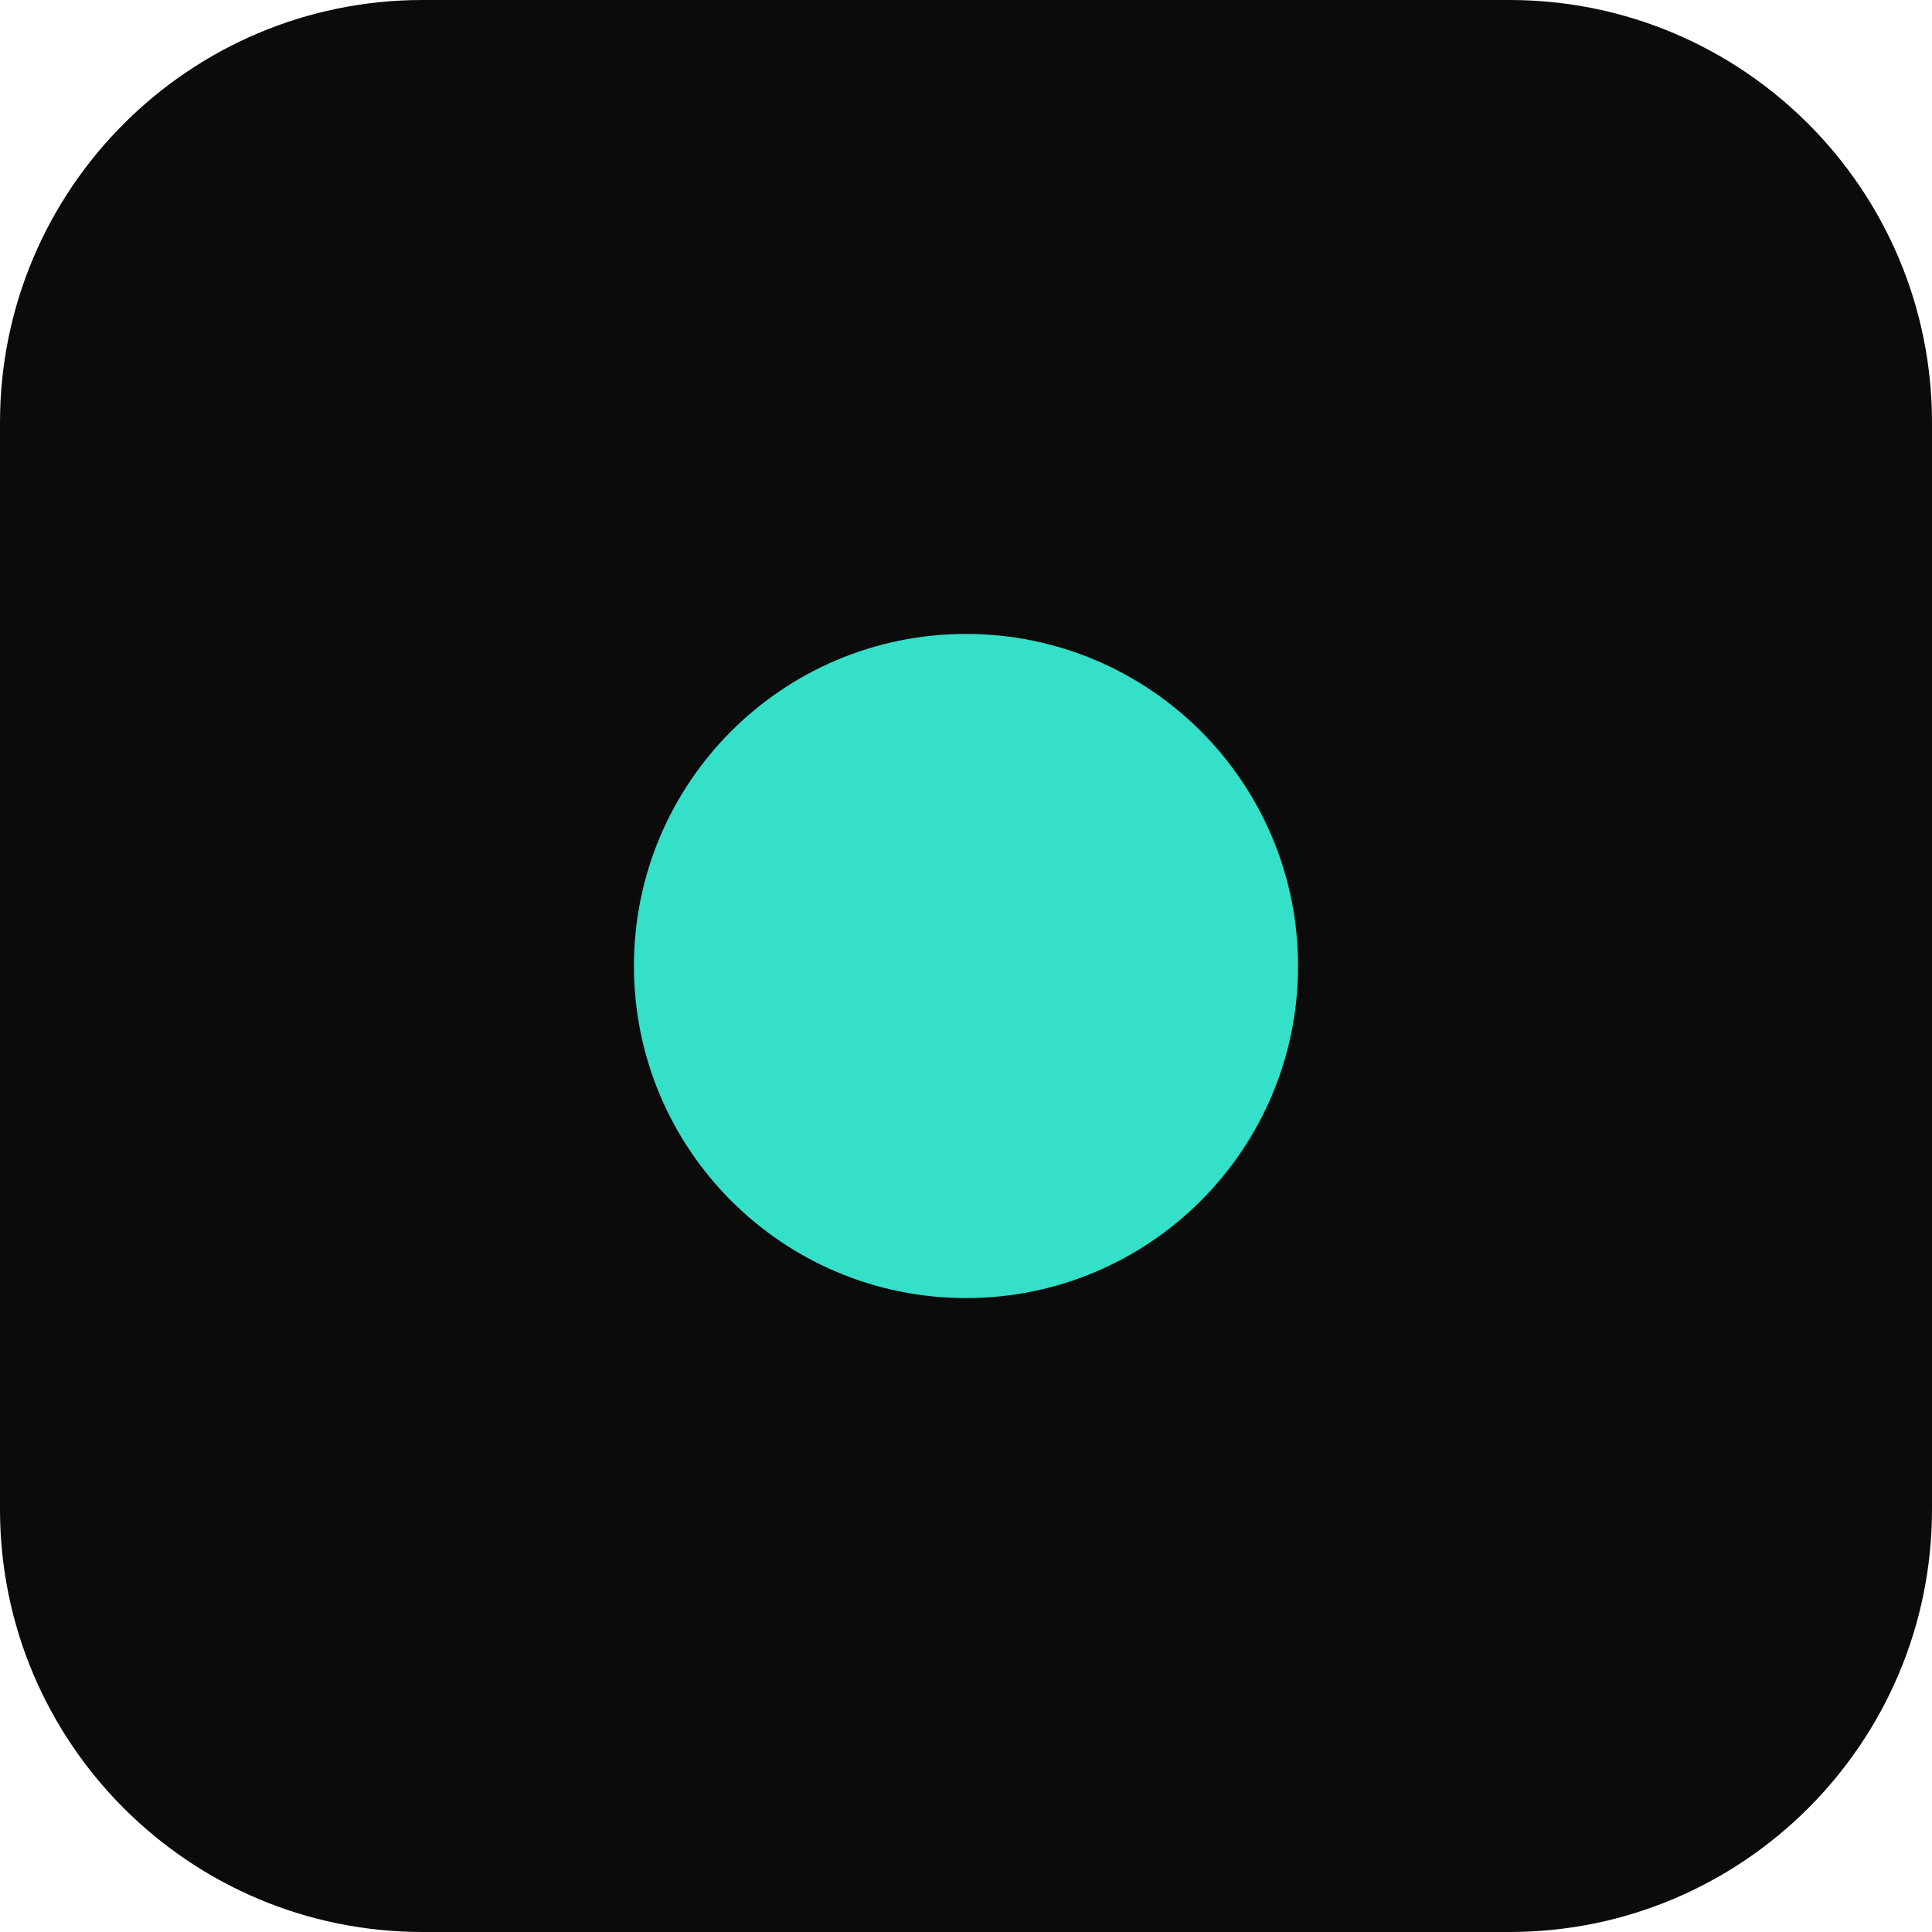
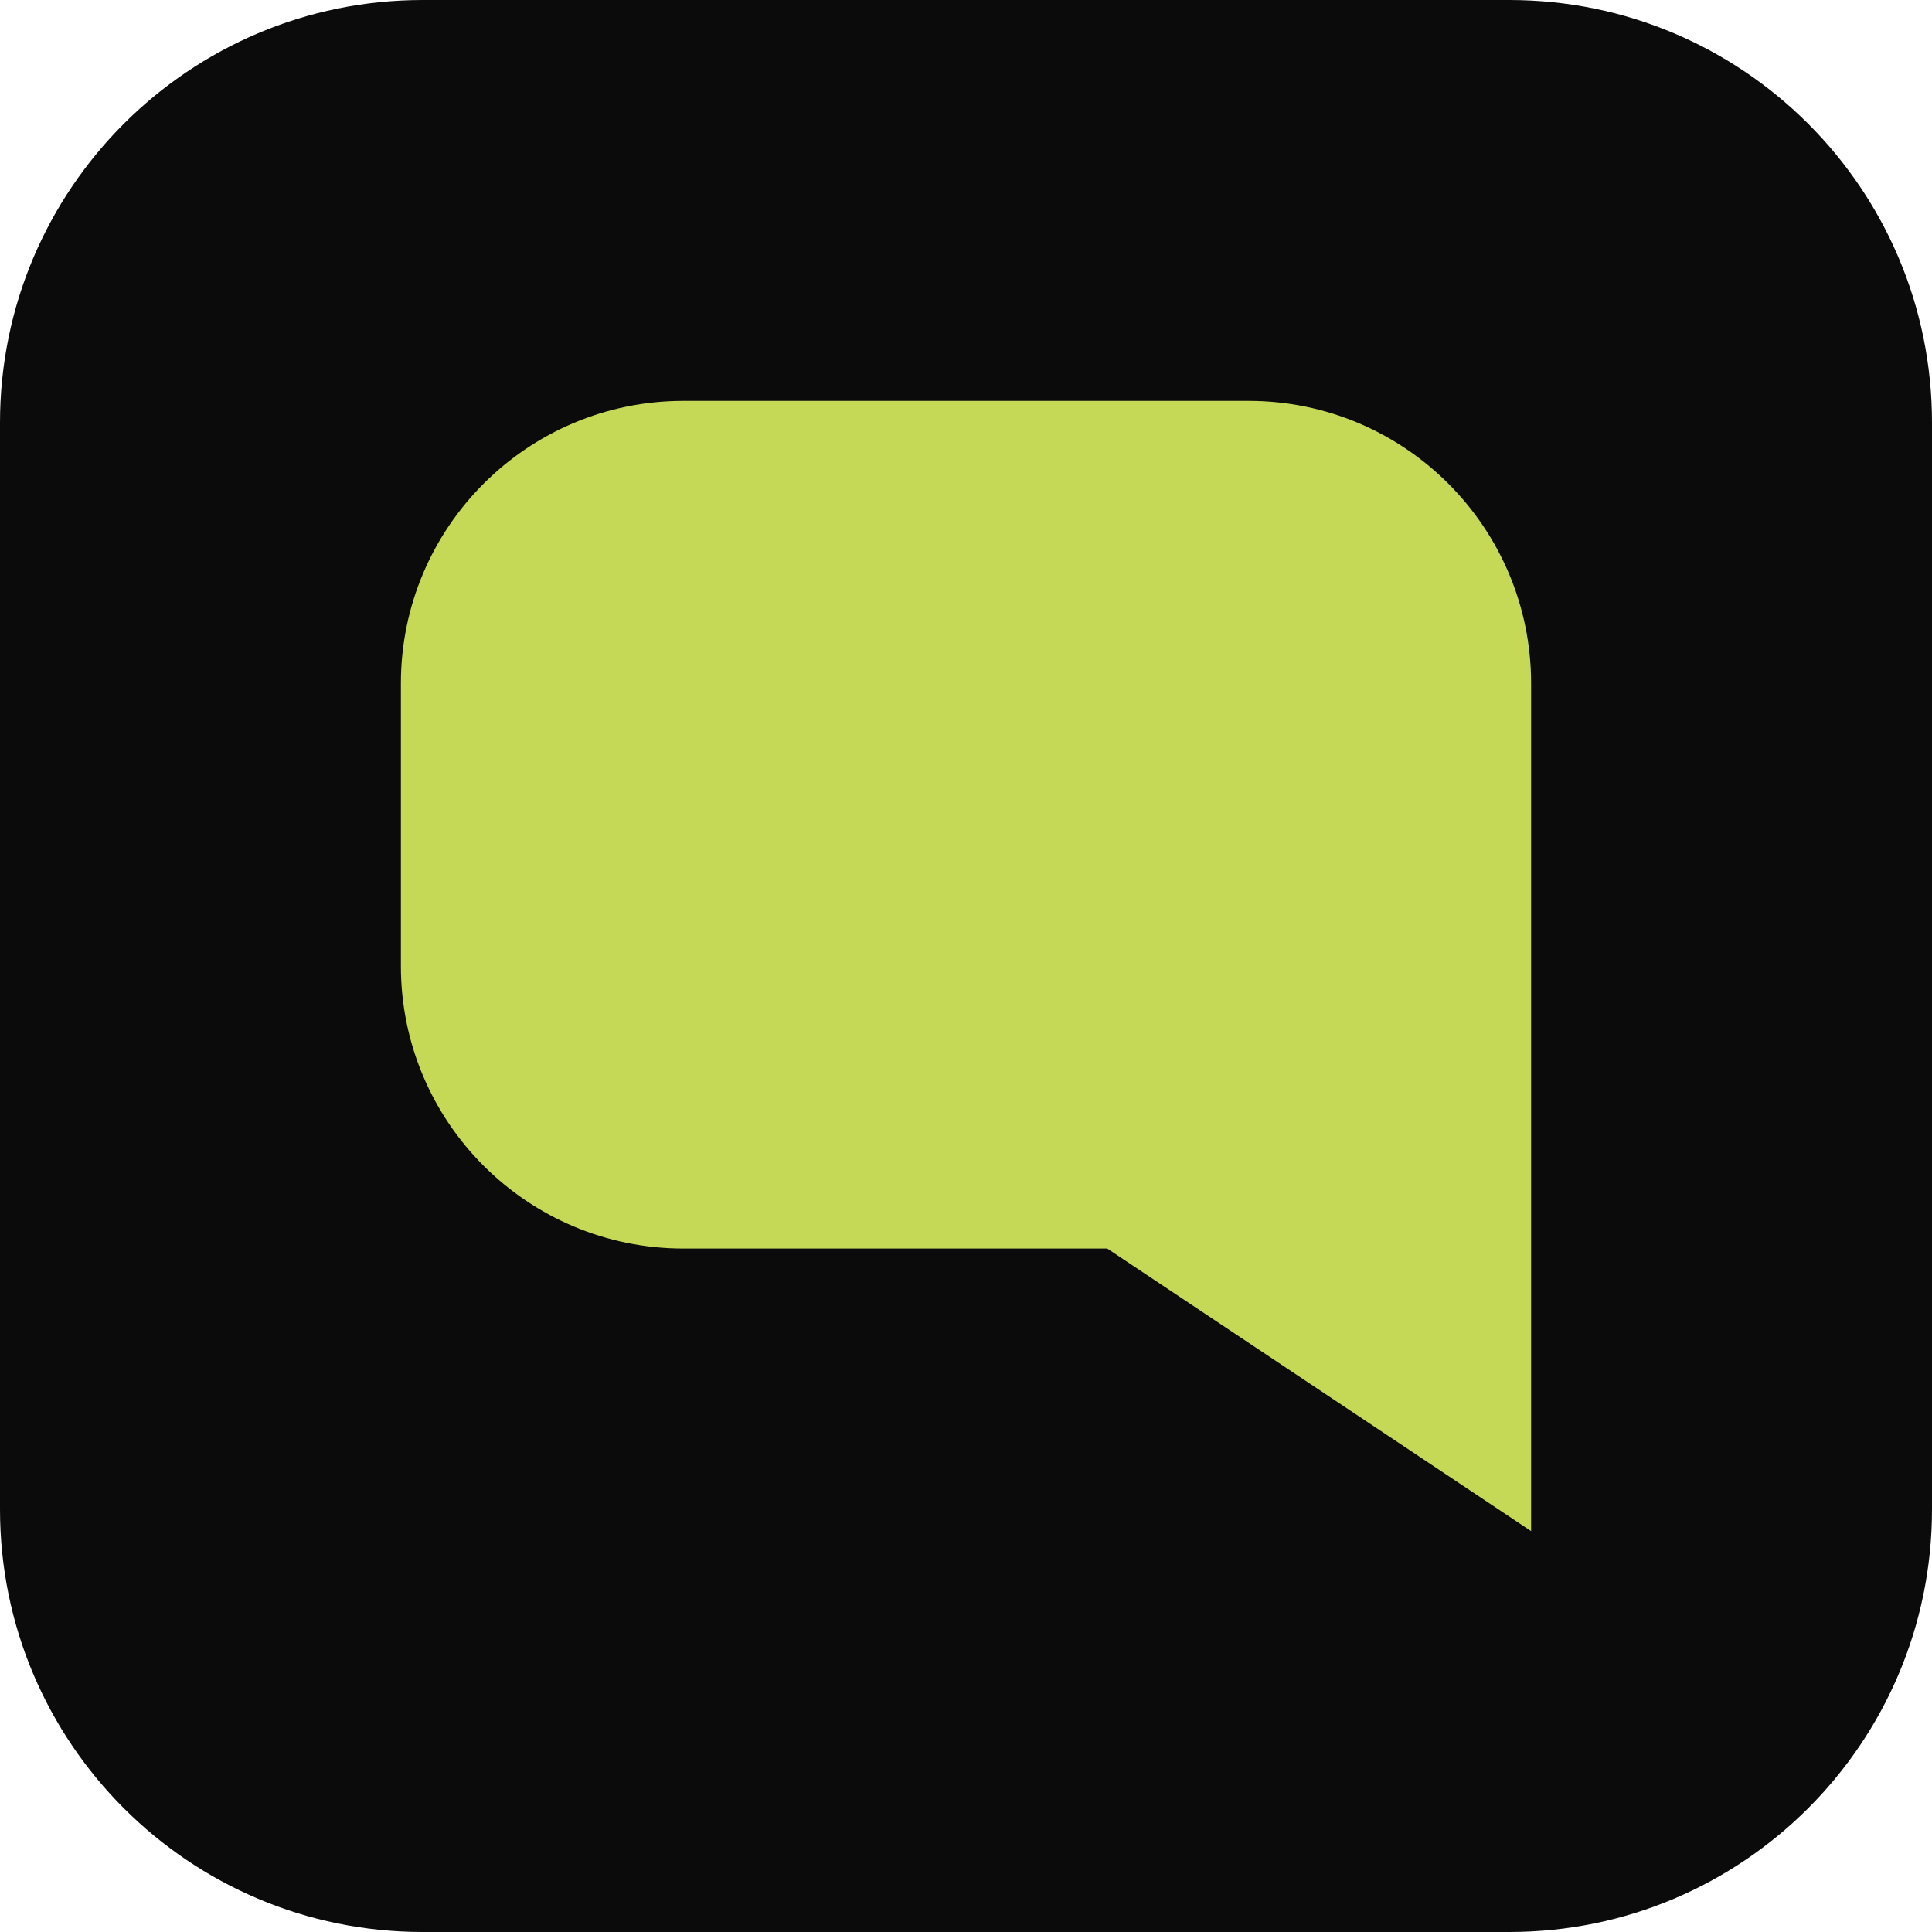
<svg xmlns="http://www.w3.org/2000/svg" viewBox="0 0 64 64">
  <rect width="64" height="64" rx="14" fill="#0B0B0C" />
-   <circle cx="32" cy="32" r="11" fill="#35E0C8" />
+   <path d="M20 8 H44 A12 12 0 0 1 56 20 V32 L56 56 L38 44 H20 A12 12 0 0 1 8 32 V20 A12 12 0 0 1 20 8 Z" fill="#C5D957" transform="translate(32 32) scale(0.78) translate(-32 -32)" />
</svg>
